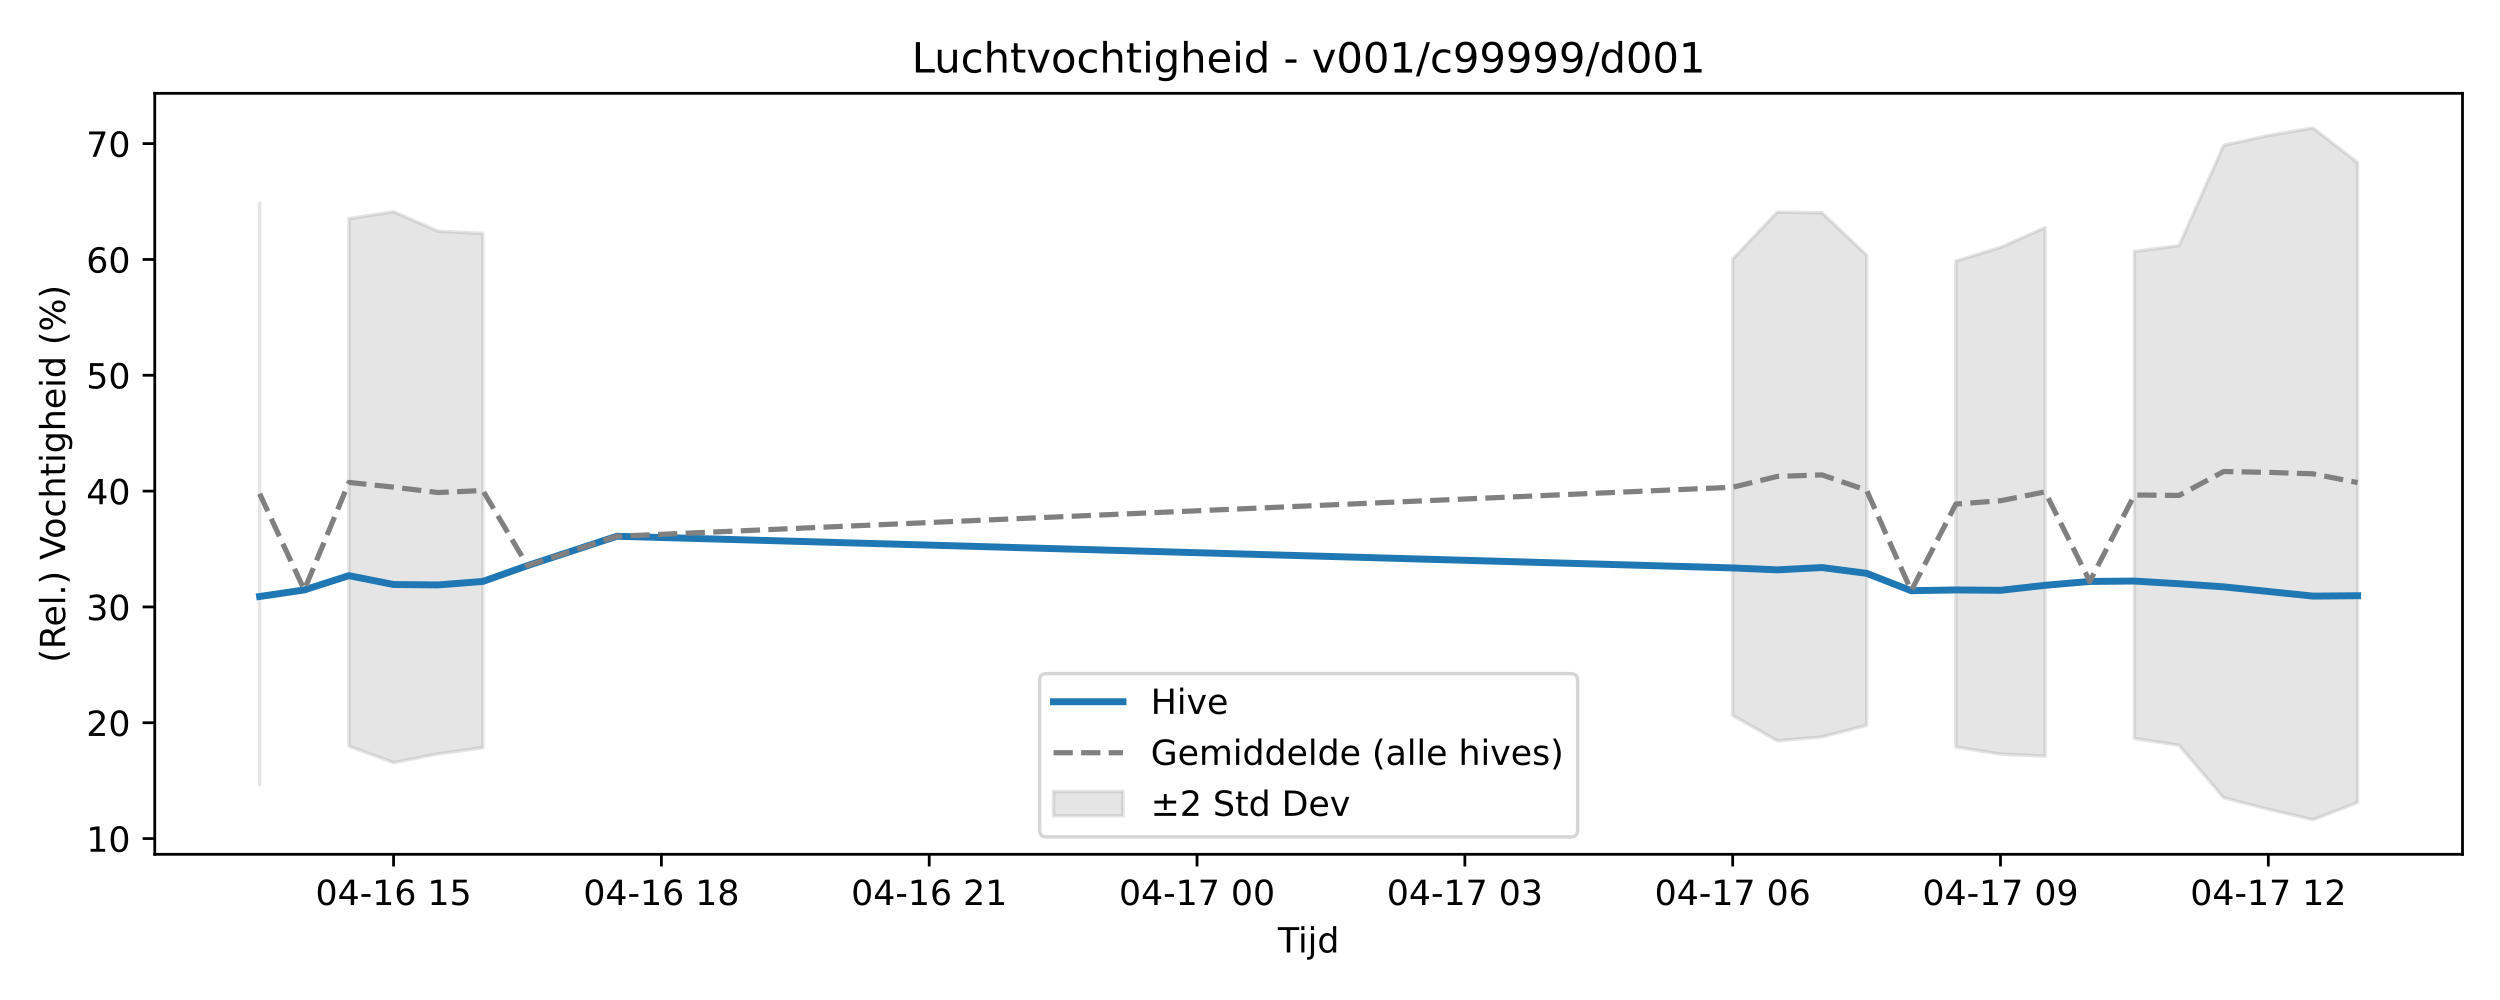
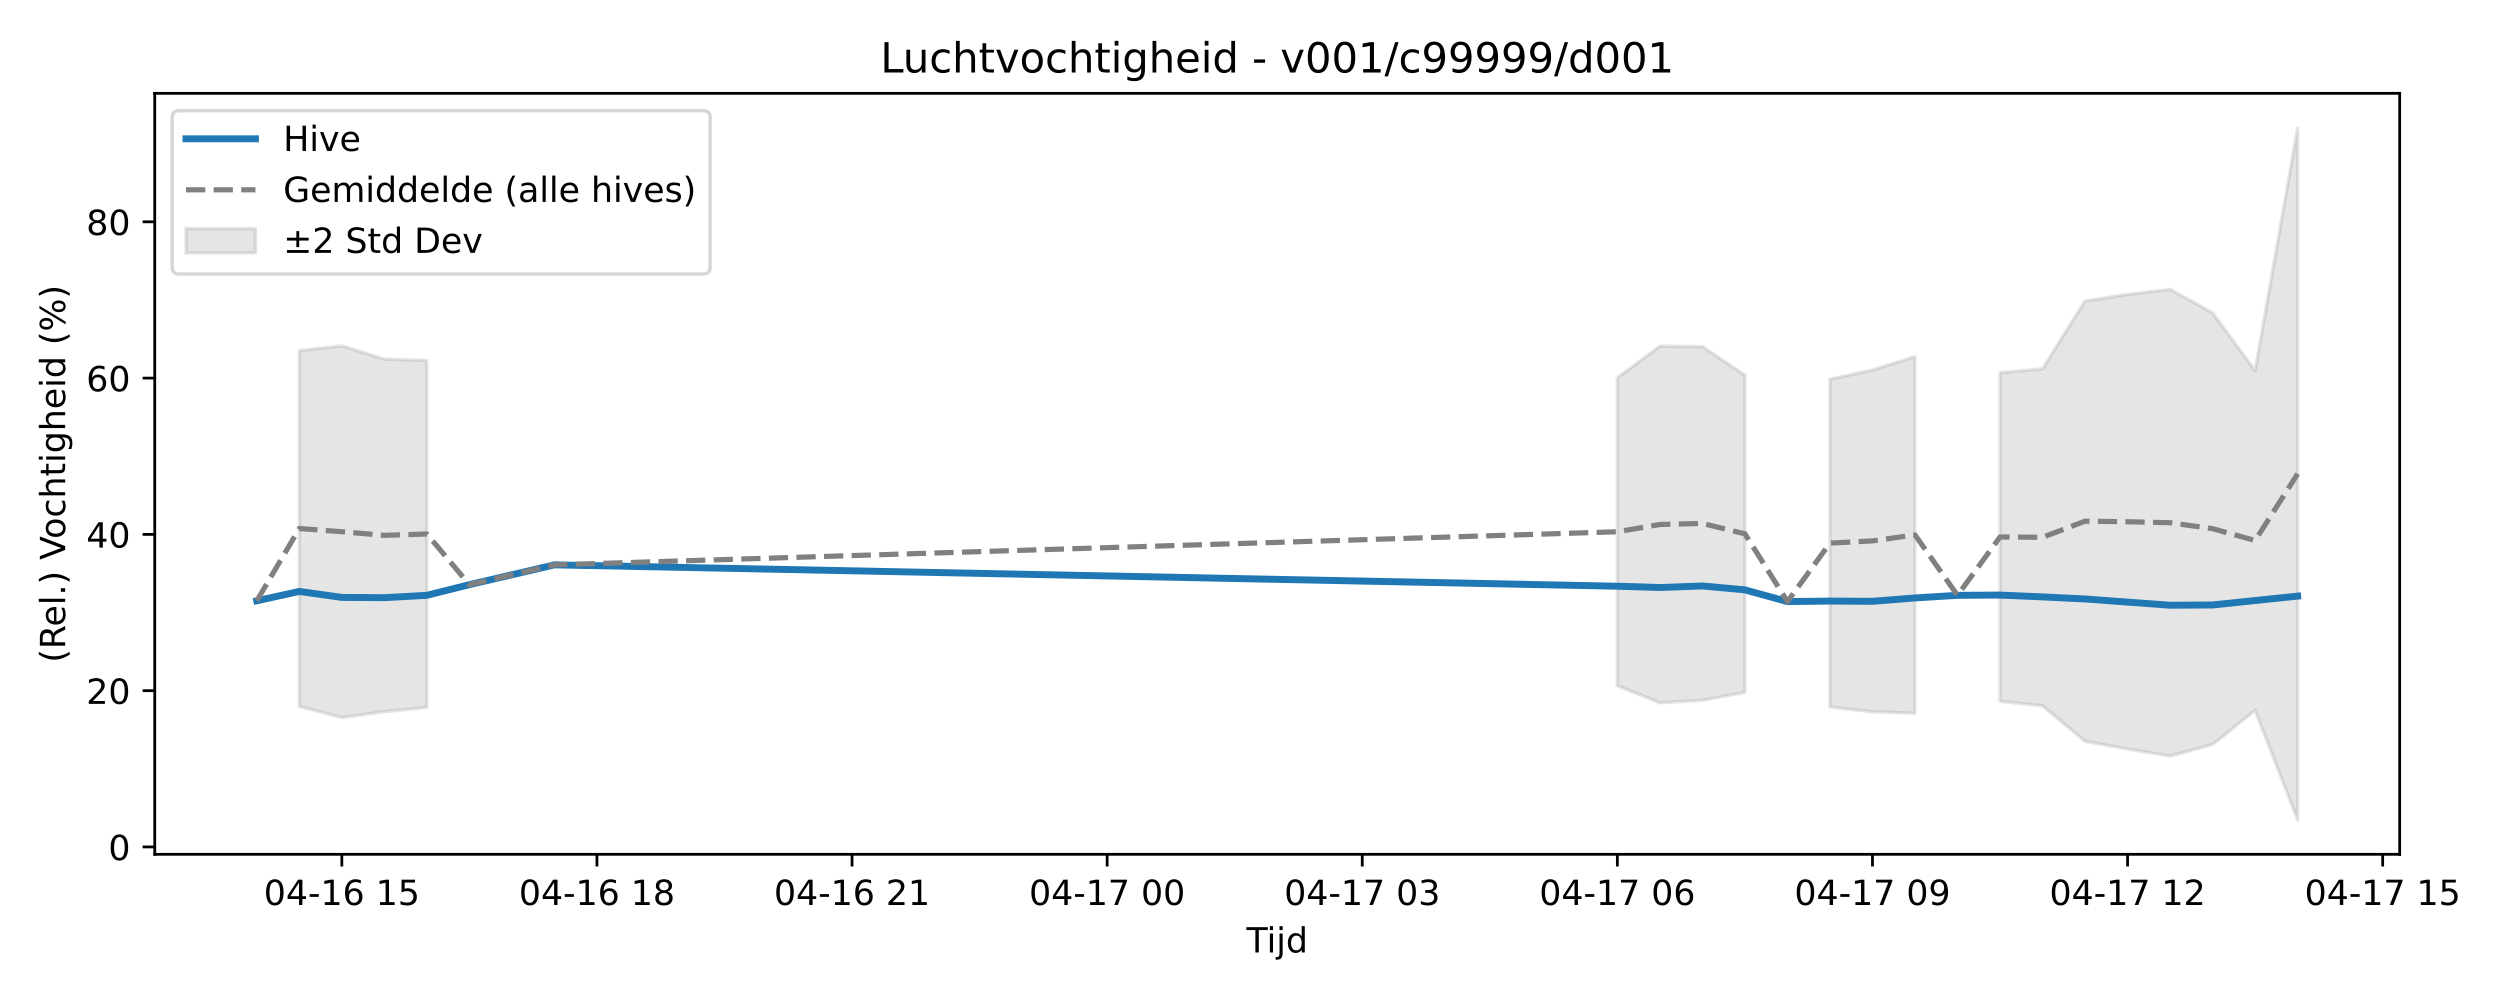
<svg xmlns="http://www.w3.org/2000/svg" xmlns:xlink="http://www.w3.org/1999/xlink" width="720pt" height="288pt" viewBox="0 0 720 288" version="1.1">
  <defs>
    <style type="text/css">*{stroke-linejoin: round; stroke-linecap: butt}</style>
  </defs>
  <g id="figure_1">
    <g id="patch_1">
      <path d="M 0 288  L 720 288  L 720 0  L 0 0  z " style="fill: #ffffff" />
    </g>
    <g id="axes_1">
      <g id="patch_2">
-         <path d="M 44.57 246.04  L 709.2 246.04  L 709.2 26.88  L 44.57 26.88  z " style="fill: #ffffff" />
+         <path d="M 44.57 246.04  L 691.107 246.04  L 691.107 26.88  L 44.57 26.88  z " style="fill: #ffffff" />
      </g>
      <g id="FillBetweenPolyCollection_1">
-         <path d="M 74.78 58.451  L 74.78 225.922  L 74.78 58.451  L 74.78 58.451  z " clip-path="url(#p0a4eb4a6ae)" style="fill: #808080; fill-opacity: 0.2; stroke: #808080; stroke-opacity: 0.2" />
-         <path d="M 100.491 62.982  L 100.491 214.886  L 113.347 219.629  L 126.203 217.097  L 139.058 215.334  L 139.058 67.204  L 139.058 67.204  L 126.203 66.608  L 113.347 60.963  L 100.491 62.982  z " clip-path="url(#p0a4eb4a6ae)" style="fill: #808080; fill-opacity: 0.2; stroke: #808080; stroke-opacity: 0.2" />
-         <path d="M 499.012 74.593  L 499.012 206.055  L 511.868 213.32  L 524.723 212.246  L 537.579 208.882  L 537.579 73.489  L 537.579 73.489  L 524.723 61.286  L 511.868 61.101  L 499.012 74.593  z " clip-path="url(#p0a4eb4a6ae)" style="fill: #808080; fill-opacity: 0.2; stroke: #808080; stroke-opacity: 0.2" />
-         <path d="M 563.29 75.184  L 563.29 215.137  L 576.145 217.18  L 589.001 217.768  L 589.001 65.549  L 589.001 65.549  L 576.145 71.251  L 563.29 75.184  z " clip-path="url(#p0a4eb4a6ae)" style="fill: #808080; fill-opacity: 0.2; stroke: #808080; stroke-opacity: 0.2" />
-         <path d="M 614.712 72.414  L 614.712 212.682  L 627.567 214.629  L 640.423 229.75  L 653.279 233.067  L 666.134 236.078  L 678.99 231.138  L 678.99 46.841  L 678.99 46.841  L 666.134 36.842  L 653.279 39.019  L 640.423 41.836  L 627.567 70.745  L 614.712 72.414  z " clip-path="url(#p0a4eb4a6ae)" style="fill: #808080; fill-opacity: 0.2; stroke: #808080; stroke-opacity: 0.2" />
+         <path d="M 86.203 100.972  L 86.203 203.455  L 98.448 206.655  L 110.693 204.947  L 122.938 203.757  L 122.938 103.821  L 122.938 103.821  L 110.693 103.419  L 98.448 99.61  L 86.203 100.972  z " clip-path="url(#pc935b9a403)" style="fill: #808080; fill-opacity: 0.2; stroke: #808080; stroke-opacity: 0.2" />
+         <path d="M 465.799 108.806  L 465.799 197.497  L 478.044 202.398  L 490.289 201.674  L 502.534 199.404  L 502.534 108.061  L 502.534 108.061  L 490.289 99.828  L 478.044 99.703  L 465.799 108.806  z " clip-path="url(#pc935b9a403)" style="fill: #808080; fill-opacity: 0.2; stroke: #808080; stroke-opacity: 0.2" />
+         <path d="M 527.024 109.205  L 527.024 203.624  L 539.269 205.002  L 551.514 205.399  L 551.514 102.704  L 551.514 102.704  L 539.269 106.551  L 527.024 109.205  z " clip-path="url(#pc935b9a403)" style="fill: #808080; fill-opacity: 0.2; stroke: #808080; stroke-opacity: 0.2" />
+         <path d="M 576.004 107.336  L 576.004 201.968  L 588.249 203.281  L 600.494 213.483  L 612.739 215.72  L 624.984 217.752  L 637.229 214.42  L 649.474 204.572  L 661.719 236.078  L 661.719 36.842  L 661.719 36.842  L 649.474 106.757  L 637.229 90.082  L 624.984 83.337  L 612.739 84.806  L 600.494 86.706  L 588.249 106.209  L 576.004 107.336  z " clip-path="url(#pc935b9a403)" style="fill: #808080; fill-opacity: 0.2; stroke: #808080; stroke-opacity: 0.2" />
      </g>
      <g id="matplotlib.axis_1">
        <g id="xtick_1">
          <g id="line2d_1">
            <defs>
-               <path id="m58f047efa6" d="M 0 0  L 0 3.5  " style="stroke: #000000; stroke-width: 0.8" />
-             </defs>
-             <g>
-               <use xlink:href="#m58f047efa6" x="113.347" y="246.04" style="stroke: #000000; stroke-width: 0.8" />
+               <path id="mf90bd5763d" d="M 0 0  L 0 3.5  " style="stroke: #000000; stroke-width: 0.8" />
+             </defs>
+             <g>
+               <use xlink:href="#mf90bd5763d" x="98.448" y="246.04" style="stroke: #000000; stroke-width: 0.8" />
            </g>
          </g>
          <g id="text_1">
-             <g transform="translate(90.86652 260.6384) scale(0.1 -0.1)">
+             <g transform="translate(75.96764 260.6384) scale(0.1 -0.1)">
              <defs>
                <path id="DejaVuSans-30" d="M 2034 4250  Q 1547 4250 1301 3770  Q 1056 3291 1056 2328  Q 1056 1369 1301 889  Q 1547 409 2034 409  Q 2525 409 2770 889  Q 3016 1369 3016 2328  Q 3016 3291 2770 3770  Q 2525 4250 2034 4250  z M 2034 4750  Q 2819 4750 3233 4129  Q 3647 3509 3647 2328  Q 3647 1150 3233 529  Q 2819 -91 2034 -91  Q 1250 -91 836 529  Q 422 1150 422 2328  Q 422 3509 836 4129  Q 1250 4750 2034 4750  z " transform="scale(0.015625)" />
                <path id="DejaVuSans-34" d="M 2419 4116  L 825 1625  L 2419 1625  L 2419 4116  z M 2253 4666  L 3047 4666  L 3047 1625  L 3713 1625  L 3713 1100  L 3047 1100  L 3047 0  L 2419 0  L 2419 1100  L 313 1100  L 313 1709  L 2253 4666  z " transform="scale(0.015625)" />
                <path id="DejaVuSans-2d" d="M 313 2009  L 1997 2009  L 1997 1497  L 313 1497  L 313 2009  z " transform="scale(0.015625)" />
                <path id="DejaVuSans-31" d="M 794 531  L 1825 531  L 1825 4091  L 703 3866  L 703 4441  L 1819 4666  L 2450 4666  L 2450 531  L 3481 531  L 3481 0  L 794 0  L 794 531  z " transform="scale(0.015625)" />
                <path id="DejaVuSans-36" d="M 2113 2584  Q 1688 2584 1439 2293  Q 1191 2003 1191 1497  Q 1191 994 1439 701  Q 1688 409 2113 409  Q 2538 409 2786 701  Q 3034 994 3034 1497  Q 3034 2003 2786 2293  Q 2538 2584 2113 2584  z M 3366 4563  L 3366 3988  Q 3128 4100 2886 4159  Q 2644 4219 2406 4219  Q 1781 4219 1451 3797  Q 1122 3375 1075 2522  Q 1259 2794 1537 2939  Q 1816 3084 2150 3084  Q 2853 3084 3261 2657  Q 3669 2231 3669 1497  Q 3669 778 3244 343  Q 2819 -91 2113 -91  Q 1303 -91 875 529  Q 447 1150 447 2328  Q 447 3434 972 4092  Q 1497 4750 2381 4750  Q 2619 4750 2861 4703  Q 3103 4656 3366 4563  z " transform="scale(0.015625)" />
                <path id="DejaVuSans-20" transform="scale(0.015625)" />
                <path id="DejaVuSans-35" d="M 691 4666  L 3169 4666  L 3169 4134  L 1269 4134  L 1269 2991  Q 1406 3038 1543 3061  Q 1681 3084 1819 3084  Q 2600 3084 3056 2656  Q 3513 2228 3513 1497  Q 3513 744 3044 326  Q 2575 -91 1722 -91  Q 1428 -91 1123 -41  Q 819 9 494 109  L 494 744  Q 775 591 1075 516  Q 1375 441 1709 441  Q 2250 441 2565 725  Q 2881 1009 2881 1497  Q 2881 1984 2565 2268  Q 2250 2553 1709 2553  Q 1456 2553 1204 2497  Q 953 2441 691 2322  L 691 4666  z " transform="scale(0.015625)" />
              </defs>
              <use xlink:href="#DejaVuSans-30" />
              <use xlink:href="#DejaVuSans-34" transform="translate(63.62305 0)" />
              <use xlink:href="#DejaVuSans-2d" transform="translate(127.2461 0)" />
              <use xlink:href="#DejaVuSans-31" transform="translate(163.3301 0)" />
              <use xlink:href="#DejaVuSans-36" transform="translate(226.9531 0)" />
              <use xlink:href="#DejaVuSans-20" transform="translate(290.5762 0)" />
              <use xlink:href="#DejaVuSans-31" transform="translate(322.3633 0)" />
              <use xlink:href="#DejaVuSans-35" transform="translate(385.9863 0)" />
            </g>
          </g>
        </g>
        <g id="xtick_2">
          <g id="line2d_2">
            <g>
-               <use xlink:href="#m58f047efa6" x="190.48" y="246.04" style="stroke: #000000; stroke-width: 0.8" />
+               <use xlink:href="#mf90bd5763d" x="171.918" y="246.04" style="stroke: #000000; stroke-width: 0.8" />
            </g>
          </g>
          <g id="text_2">
-             <g transform="translate(167.9996 260.6384) scale(0.1 -0.1)">
+             <g transform="translate(149.4378 260.6384) scale(0.1 -0.1)">
              <defs>
                <path id="DejaVuSans-38" d="M 2034 2216  Q 1584 2216 1326 1975  Q 1069 1734 1069 1313  Q 1069 891 1326 650  Q 1584 409 2034 409  Q 2484 409 2743 651  Q 3003 894 3003 1313  Q 3003 1734 2745 1975  Q 2488 2216 2034 2216  z M 1403 2484  Q 997 2584 770 2862  Q 544 3141 544 3541  Q 544 4100 942 4425  Q 1341 4750 2034 4750  Q 2731 4750 3128 4425  Q 3525 4100 3525 3541  Q 3525 3141 3298 2862  Q 3072 2584 2669 2484  Q 3125 2378 3379 2068  Q 3634 1759 3634 1313  Q 3634 634 3220 271  Q 2806 -91 2034 -91  Q 1263 -91 848 271  Q 434 634 434 1313  Q 434 1759 690 2068  Q 947 2378 1403 2484  z M 1172 3481  Q 1172 3119 1398 2916  Q 1625 2713 2034 2713  Q 2441 2713 2670 2916  Q 2900 3119 2900 3481  Q 2900 3844 2670 4047  Q 2441 4250 2034 4250  Q 1625 4250 1398 4047  Q 1172 3844 1172 3481  z " transform="scale(0.015625)" />
              </defs>
              <use xlink:href="#DejaVuSans-30" />
              <use xlink:href="#DejaVuSans-34" transform="translate(63.62305 0)" />
              <use xlink:href="#DejaVuSans-2d" transform="translate(127.2461 0)" />
              <use xlink:href="#DejaVuSans-31" transform="translate(163.3301 0)" />
              <use xlink:href="#DejaVuSans-36" transform="translate(226.9531 0)" />
              <use xlink:href="#DejaVuSans-20" transform="translate(290.5762 0)" />
              <use xlink:href="#DejaVuSans-31" transform="translate(322.3633 0)" />
              <use xlink:href="#DejaVuSans-38" transform="translate(385.9863 0)" />
            </g>
          </g>
        </g>
        <g id="xtick_3">
          <g id="line2d_3">
            <g>
-               <use xlink:href="#m58f047efa6" x="267.613" y="246.04" style="stroke: #000000; stroke-width: 0.8" />
+               <use xlink:href="#mf90bd5763d" x="245.388" y="246.04" style="stroke: #000000; stroke-width: 0.8" />
            </g>
          </g>
          <g id="text_3">
-             <g transform="translate(245.1327 260.6384) scale(0.1 -0.1)">
+             <g transform="translate(222.9079 260.6384) scale(0.1 -0.1)">
              <defs>
                <path id="DejaVuSans-32" d="M 1228 531  L 3431 531  L 3431 0  L 469 0  L 469 531  Q 828 903 1448 1529  Q 2069 2156 2228 2338  Q 2531 2678 2651 2914  Q 2772 3150 2772 3378  Q 2772 3750 2511 3984  Q 2250 4219 1831 4219  Q 1534 4219 1204 4116  Q 875 4013 500 3803  L 500 4441  Q 881 4594 1212 4672  Q 1544 4750 1819 4750  Q 2544 4750 2975 4387  Q 3406 4025 3406 3419  Q 3406 3131 3298 2873  Q 3191 2616 2906 2266  Q 2828 2175 2409 1742  Q 1991 1309 1228 531  z " transform="scale(0.015625)" />
              </defs>
              <use xlink:href="#DejaVuSans-30" />
              <use xlink:href="#DejaVuSans-34" transform="translate(63.62305 0)" />
              <use xlink:href="#DejaVuSans-2d" transform="translate(127.2461 0)" />
              <use xlink:href="#DejaVuSans-31" transform="translate(163.3301 0)" />
              <use xlink:href="#DejaVuSans-36" transform="translate(226.9531 0)" />
              <use xlink:href="#DejaVuSans-20" transform="translate(290.5762 0)" />
              <use xlink:href="#DejaVuSans-32" transform="translate(322.3633 0)" />
              <use xlink:href="#DejaVuSans-31" transform="translate(385.9863 0)" />
            </g>
          </g>
        </g>
        <g id="xtick_4">
          <g id="line2d_4">
            <g>
-               <use xlink:href="#m58f047efa6" x="344.746" y="246.04" style="stroke: #000000; stroke-width: 0.8" />
+               <use xlink:href="#mf90bd5763d" x="318.859" y="246.04" style="stroke: #000000; stroke-width: 0.8" />
            </g>
          </g>
          <g id="text_4">
-             <g transform="translate(322.2658 260.6384) scale(0.1 -0.1)">
+             <g transform="translate(296.3781 260.6384) scale(0.1 -0.1)">
              <defs>
                <path id="DejaVuSans-37" d="M 525 4666  L 3525 4666  L 3525 4397  L 1831 0  L 1172 0  L 2766 4134  L 525 4134  L 525 4666  z " transform="scale(0.015625)" />
              </defs>
              <use xlink:href="#DejaVuSans-30" />
              <use xlink:href="#DejaVuSans-34" transform="translate(63.62305 0)" />
              <use xlink:href="#DejaVuSans-2d" transform="translate(127.2461 0)" />
              <use xlink:href="#DejaVuSans-31" transform="translate(163.3301 0)" />
              <use xlink:href="#DejaVuSans-37" transform="translate(226.9531 0)" />
              <use xlink:href="#DejaVuSans-20" transform="translate(290.5762 0)" />
              <use xlink:href="#DejaVuSans-30" transform="translate(322.3633 0)" />
              <use xlink:href="#DejaVuSans-30" transform="translate(385.9863 0)" />
            </g>
          </g>
        </g>
        <g id="xtick_5">
          <g id="line2d_5">
            <g>
-               <use xlink:href="#m58f047efa6" x="421.879" y="246.04" style="stroke: #000000; stroke-width: 0.8" />
+               <use xlink:href="#mf90bd5763d" x="392.329" y="246.04" style="stroke: #000000; stroke-width: 0.8" />
            </g>
          </g>
          <g id="text_5">
-             <g transform="translate(399.3988 260.6384) scale(0.1 -0.1)">
+             <g transform="translate(369.8482 260.6384) scale(0.1 -0.1)">
              <defs>
                <path id="DejaVuSans-33" d="M 2597 2516  Q 3050 2419 3304 2112  Q 3559 1806 3559 1356  Q 3559 666 3084 287  Q 2609 -91 1734 -91  Q 1441 -91 1130 -33  Q 819 25 488 141  L 488 750  Q 750 597 1062 519  Q 1375 441 1716 441  Q 2309 441 2620 675  Q 2931 909 2931 1356  Q 2931 1769 2642 2001  Q 2353 2234 1838 2234  L 1294 2234  L 1294 2753  L 1863 2753  Q 2328 2753 2575 2939  Q 2822 3125 2822 3475  Q 2822 3834 2567 4026  Q 2313 4219 1838 4219  Q 1578 4219 1281 4162  Q 984 4106 628 3988  L 628 4550  Q 988 4650 1302 4700  Q 1616 4750 1894 4750  Q 2613 4750 3031 4423  Q 3450 4097 3450 3541  Q 3450 3153 3228 2886  Q 3006 2619 2597 2516  z " transform="scale(0.015625)" />
              </defs>
              <use xlink:href="#DejaVuSans-30" />
              <use xlink:href="#DejaVuSans-34" transform="translate(63.62305 0)" />
              <use xlink:href="#DejaVuSans-2d" transform="translate(127.2461 0)" />
              <use xlink:href="#DejaVuSans-31" transform="translate(163.3301 0)" />
              <use xlink:href="#DejaVuSans-37" transform="translate(226.9531 0)" />
              <use xlink:href="#DejaVuSans-20" transform="translate(290.5762 0)" />
              <use xlink:href="#DejaVuSans-30" transform="translate(322.3633 0)" />
              <use xlink:href="#DejaVuSans-33" transform="translate(385.9863 0)" />
            </g>
          </g>
        </g>
        <g id="xtick_6">
          <g id="line2d_6">
            <g>
-               <use xlink:href="#m58f047efa6" x="499.012" y="246.04" style="stroke: #000000; stroke-width: 0.8" />
+               <use xlink:href="#mf90bd5763d" x="465.799" y="246.04" style="stroke: #000000; stroke-width: 0.8" />
            </g>
          </g>
          <g id="text_6">
-             <g transform="translate(476.5319 260.6384) scale(0.1 -0.1)">
+             <g transform="translate(443.3184 260.6384) scale(0.1 -0.1)">
              <use xlink:href="#DejaVuSans-30" />
              <use xlink:href="#DejaVuSans-34" transform="translate(63.62305 0)" />
              <use xlink:href="#DejaVuSans-2d" transform="translate(127.2461 0)" />
              <use xlink:href="#DejaVuSans-31" transform="translate(163.3301 0)" />
              <use xlink:href="#DejaVuSans-37" transform="translate(226.9531 0)" />
              <use xlink:href="#DejaVuSans-20" transform="translate(290.5762 0)" />
              <use xlink:href="#DejaVuSans-30" transform="translate(322.3633 0)" />
              <use xlink:href="#DejaVuSans-36" transform="translate(385.9863 0)" />
            </g>
          </g>
        </g>
        <g id="xtick_7">
          <g id="line2d_7">
            <g>
-               <use xlink:href="#m58f047efa6" x="576.145" y="246.04" style="stroke: #000000; stroke-width: 0.8" />
+               <use xlink:href="#mf90bd5763d" x="539.269" y="246.04" style="stroke: #000000; stroke-width: 0.8" />
            </g>
          </g>
          <g id="text_7">
-             <g transform="translate(553.665 260.6384) scale(0.1 -0.1)">
+             <g transform="translate(516.7885 260.6384) scale(0.1 -0.1)">
              <defs>
                <path id="DejaVuSans-39" d="M 703 97  L 703 672  Q 941 559 1184 500  Q 1428 441 1663 441  Q 2288 441 2617 861  Q 2947 1281 2994 2138  Q 2813 1869 2534 1725  Q 2256 1581 1919 1581  Q 1219 1581 811 2004  Q 403 2428 403 3163  Q 403 3881 828 4315  Q 1253 4750 1959 4750  Q 2769 4750 3195 4129  Q 3622 3509 3622 2328  Q 3622 1225 3098 567  Q 2575 -91 1691 -91  Q 1453 -91 1209 -44  Q 966 3 703 97  z M 1959 2075  Q 2384 2075 2632 2365  Q 2881 2656 2881 3163  Q 2881 3666 2632 3958  Q 2384 4250 1959 4250  Q 1534 4250 1286 3958  Q 1038 3666 1038 3163  Q 1038 2656 1286 2365  Q 1534 2075 1959 2075  z " transform="scale(0.015625)" />
              </defs>
              <use xlink:href="#DejaVuSans-30" />
              <use xlink:href="#DejaVuSans-34" transform="translate(63.62305 0)" />
              <use xlink:href="#DejaVuSans-2d" transform="translate(127.2461 0)" />
              <use xlink:href="#DejaVuSans-31" transform="translate(163.3301 0)" />
              <use xlink:href="#DejaVuSans-37" transform="translate(226.9531 0)" />
              <use xlink:href="#DejaVuSans-20" transform="translate(290.5762 0)" />
              <use xlink:href="#DejaVuSans-30" transform="translate(322.3633 0)" />
              <use xlink:href="#DejaVuSans-39" transform="translate(385.9863 0)" />
            </g>
          </g>
        </g>
        <g id="xtick_8">
          <g id="line2d_8">
            <g>
-               <use xlink:href="#m58f047efa6" x="653.279" y="246.04" style="stroke: #000000; stroke-width: 0.8" />
+               <use xlink:href="#mf90bd5763d" x="612.739" y="246.04" style="stroke: #000000; stroke-width: 0.8" />
            </g>
          </g>
          <g id="text_8">
-             <g transform="translate(630.7981 260.6384) scale(0.1 -0.1)">
+             <g transform="translate(590.2586 260.6384) scale(0.1 -0.1)">
              <use xlink:href="#DejaVuSans-30" />
              <use xlink:href="#DejaVuSans-34" transform="translate(63.62305 0)" />
              <use xlink:href="#DejaVuSans-2d" transform="translate(127.2461 0)" />
              <use xlink:href="#DejaVuSans-31" transform="translate(163.3301 0)" />
              <use xlink:href="#DejaVuSans-37" transform="translate(226.9531 0)" />
              <use xlink:href="#DejaVuSans-20" transform="translate(290.5762 0)" />
              <use xlink:href="#DejaVuSans-31" transform="translate(322.3633 0)" />
              <use xlink:href="#DejaVuSans-32" transform="translate(385.9863 0)" />
            </g>
          </g>
        </g>
-         <g id="text_9">
-           <g transform="translate(368.035 274.3166) scale(0.1 -0.1)">
+         <g id="xtick_9">
+           <g id="line2d_9">
+             <g>
+               <use xlink:href="#mf90bd5763d" x="686.209" y="246.04" style="stroke: #000000; stroke-width: 0.8" />
+             </g>
+           </g>
+           <g id="text_9">
+             <g transform="translate(663.7288 260.6384) scale(0.1 -0.1)">
+               <use xlink:href="#DejaVuSans-30" />
+               <use xlink:href="#DejaVuSans-34" transform="translate(63.62305 0)" />
+               <use xlink:href="#DejaVuSans-2d" transform="translate(127.2461 0)" />
+               <use xlink:href="#DejaVuSans-31" transform="translate(163.3301 0)" />
+               <use xlink:href="#DejaVuSans-37" transform="translate(226.9531 0)" />
+               <use xlink:href="#DejaVuSans-20" transform="translate(290.5762 0)" />
+               <use xlink:href="#DejaVuSans-31" transform="translate(322.3633 0)" />
+               <use xlink:href="#DejaVuSans-35" transform="translate(385.9863 0)" />
+             </g>
+           </g>
+         </g>
+         <g id="text_10">
+           <g transform="translate(358.9886 274.3166) scale(0.1 -0.1)">
            <defs>
              <path id="DejaVuSans-54" d="M -19 4666  L 3928 4666  L 3928 4134  L 2272 4134  L 2272 0  L 1638 0  L 1638 4134  L -19 4134  L -19 4666  z " transform="scale(0.015625)" />
              <path id="DejaVuSans-69" d="M 603 3500  L 1178 3500  L 1178 0  L 603 0  L 603 3500  z M 603 4863  L 1178 4863  L 1178 4134  L 603 4134  L 603 4863  z " transform="scale(0.015625)" />
              <path id="DejaVuSans-6a" d="M 603 3500  L 1178 3500  L 1178 -63  Q 1178 -731 923 -1031  Q 669 -1331 103 -1331  L -116 -1331  L -116 -844  L 38 -844  Q 366 -844 484 -692  Q 603 -541 603 -63  L 603 3500  z M 603 4863  L 1178 4863  L 1178 4134  L 603 4134  L 603 4863  z " transform="scale(0.015625)" />
              <path id="DejaVuSans-64" d="M 2906 2969  L 2906 4863  L 3481 4863  L 3481 0  L 2906 0  L 2906 525  Q 2725 213 2448 61  Q 2172 -91 1784 -91  Q 1150 -91 751 415  Q 353 922 353 1747  Q 353 2572 751 3078  Q 1150 3584 1784 3584  Q 2172 3584 2448 3432  Q 2725 3281 2906 2969  z M 947 1747  Q 947 1113 1208 752  Q 1469 391 1925 391  Q 2381 391 2643 752  Q 2906 1113 2906 1747  Q 2906 2381 2643 2742  Q 2381 3103 1925 3103  Q 1469 3103 1208 2742  Q 947 2381 947 1747  z " transform="scale(0.015625)" />
            </defs>
            <use xlink:href="#DejaVuSans-54" />
            <use xlink:href="#DejaVuSans-69" transform="translate(57.95898 0)" />
            <use xlink:href="#DejaVuSans-6a" transform="translate(85.74219 0)" />
            <use xlink:href="#DejaVuSans-64" transform="translate(113.5254 0)" />
          </g>
        </g>
      </g>
      <g id="matplotlib.axis_2">
        <g id="ytick_1">
-           <g id="line2d_9">
-             <defs>
-               <path id="m985b56b6c7" d="M 0 0  L -3.5 0  " style="stroke: #000000; stroke-width: 0.8" />
-             </defs>
-             <g>
-               <use xlink:href="#m985b56b6c7" x="44.57" y="241.509" style="stroke: #000000; stroke-width: 0.8" />
-             </g>
-           </g>
-           <g id="text_10">
-             <g transform="translate(24.845 245.3087) scale(0.1 -0.1)">
-               <use xlink:href="#DejaVuSans-31" />
-               <use xlink:href="#DejaVuSans-30" transform="translate(63.62305 0)" />
+           <g id="line2d_10">
+             <defs>
+               <path id="mb615257fc4" d="M 0 0  L -3.5 0  " style="stroke: #000000; stroke-width: 0.8" />
+             </defs>
+             <g>
+               <use xlink:href="#mb615257fc4" x="44.57" y="243.921" style="stroke: #000000; stroke-width: 0.8" />
+             </g>
+           </g>
+           <g id="text_11">
+             <g transform="translate(31.2075 247.7207) scale(0.1 -0.1)">
+               <use xlink:href="#DejaVuSans-30" />
            </g>
          </g>
        </g>
        <g id="ytick_2">
-           <g id="line2d_10">
-             <g>
-               <use xlink:href="#m985b56b6c7" x="44.57" y="208.152" style="stroke: #000000; stroke-width: 0.8" />
-             </g>
-           </g>
-           <g id="text_11">
-             <g transform="translate(24.845 211.9508) scale(0.1 -0.1)">
+           <g id="line2d_11">
+             <g>
+               <use xlink:href="#mb615257fc4" x="44.57" y="198.911" style="stroke: #000000; stroke-width: 0.8" />
+             </g>
+           </g>
+           <g id="text_12">
+             <g transform="translate(24.845 202.7106) scale(0.1 -0.1)">
              <use xlink:href="#DejaVuSans-32" />
              <use xlink:href="#DejaVuSans-30" transform="translate(63.62305 0)" />
            </g>
          </g>
        </g>
        <g id="ytick_3">
-           <g id="line2d_11">
-             <g>
-               <use xlink:href="#m985b56b6c7" x="44.57" y="174.794" style="stroke: #000000; stroke-width: 0.8" />
-             </g>
-           </g>
-           <g id="text_12">
-             <g transform="translate(24.845 178.593) scale(0.1 -0.1)">
-               <use xlink:href="#DejaVuSans-33" />
-               <use xlink:href="#DejaVuSans-30" transform="translate(63.62305 0)" />
-             </g>
-           </g>
-         </g>
-         <g id="ytick_4">
          <g id="line2d_12">
            <g>
-               <use xlink:href="#m985b56b6c7" x="44.57" y="141.436" style="stroke: #000000; stroke-width: 0.8" />
+               <use xlink:href="#mb615257fc4" x="44.57" y="153.901" style="stroke: #000000; stroke-width: 0.8" />
            </g>
          </g>
          <g id="text_13">
-             <g transform="translate(24.845 145.2351) scale(0.1 -0.1)">
+             <g transform="translate(24.845 157.7006) scale(0.1 -0.1)">
              <use xlink:href="#DejaVuSans-34" />
              <use xlink:href="#DejaVuSans-30" transform="translate(63.62305 0)" />
            </g>
          </g>
        </g>
-         <g id="ytick_5">
+         <g id="ytick_4">
          <g id="line2d_13">
            <g>
-               <use xlink:href="#m985b56b6c7" x="44.57" y="108.078" style="stroke: #000000; stroke-width: 0.8" />
+               <use xlink:href="#mb615257fc4" x="44.57" y="108.891" style="stroke: #000000; stroke-width: 0.8" />
            </g>
          </g>
          <g id="text_14">
-             <g transform="translate(24.845 111.8772) scale(0.1 -0.1)">
-               <use xlink:href="#DejaVuSans-35" />
-               <use xlink:href="#DejaVuSans-30" transform="translate(63.62305 0)" />
-             </g>
-           </g>
-         </g>
-         <g id="ytick_6">
-           <g id="line2d_14">
-             <g>
-               <use xlink:href="#m985b56b6c7" x="44.57" y="74.72" style="stroke: #000000; stroke-width: 0.8" />
-             </g>
-           </g>
-           <g id="text_15">
-             <g transform="translate(24.845 78.51937) scale(0.1 -0.1)">
+             <g transform="translate(24.845 112.6906) scale(0.1 -0.1)">
              <use xlink:href="#DejaVuSans-36" />
              <use xlink:href="#DejaVuSans-30" transform="translate(63.62305 0)" />
            </g>
          </g>
        </g>
-         <g id="ytick_7">
-           <g id="line2d_15">
-             <g>
-               <use xlink:href="#m985b56b6c7" x="44.57" y="41.362" style="stroke: #000000; stroke-width: 0.8" />
-             </g>
-           </g>
-           <g id="text_16">
-             <g transform="translate(24.845 45.1615) scale(0.1 -0.1)">
-               <use xlink:href="#DejaVuSans-37" />
+         <g id="ytick_5">
+           <g id="line2d_14">
+             <g>
+               <use xlink:href="#mb615257fc4" x="44.57" y="63.881" style="stroke: #000000; stroke-width: 0.8" />
+             </g>
+           </g>
+           <g id="text_15">
+             <g transform="translate(24.845 67.68055) scale(0.1 -0.1)">
+               <use xlink:href="#DejaVuSans-38" />
              <use xlink:href="#DejaVuSans-30" transform="translate(63.62305 0)" />
            </g>
          </g>
        </g>
-         <g id="text_17">
+         <g id="text_16">
          <g transform="translate(18.76531 190.8381) rotate(-90) scale(0.1 -0.1)">
            <defs>
              <path id="DejaVuSans-28" d="M 1984 4856  Q 1566 4138 1362 3434  Q 1159 2731 1159 2009  Q 1159 1288 1364 580  Q 1569 -128 1984 -844  L 1484 -844  Q 1016 -109 783 600  Q 550 1309 550 2009  Q 550 2706 781 3412  Q 1013 4119 1484 4856  L 1984 4856  z " transform="scale(0.015625)" />
              <path id="DejaVuSans-52" d="M 2841 2188  Q 3044 2119 3236 1894  Q 3428 1669 3622 1275  L 4263 0  L 3584 0  L 2988 1197  Q 2756 1666 2539 1819  Q 2322 1972 1947 1972  L 1259 1972  L 1259 0  L 628 0  L 628 4666  L 2053 4666  Q 2853 4666 3247 4331  Q 3641 3997 3641 3322  Q 3641 2881 3436 2590  Q 3231 2300 2841 2188  z M 1259 4147  L 1259 2491  L 2053 2491  Q 2509 2491 2742 2702  Q 2975 2913 2975 3322  Q 2975 3731 2742 3939  Q 2509 4147 2053 4147  L 1259 4147  z " transform="scale(0.015625)" />
              <path id="DejaVuSans-65" d="M 3597 1894  L 3597 1613  L 953 1613  Q 991 1019 1311 708  Q 1631 397 2203 397  Q 2534 397 2845 478  Q 3156 559 3463 722  L 3463 178  Q 3153 47 2828 -22  Q 2503 -91 2169 -91  Q 1331 -91 842 396  Q 353 884 353 1716  Q 353 2575 817 3079  Q 1281 3584 2069 3584  Q 2775 3584 3186 3129  Q 3597 2675 3597 1894  z M 3022 2063  Q 3016 2534 2758 2815  Q 2500 3097 2075 3097  Q 1594 3097 1305 2825  Q 1016 2553 972 2059  L 3022 2063  z " transform="scale(0.015625)" />
              <path id="DejaVuSans-6c" d="M 603 4863  L 1178 4863  L 1178 0  L 603 0  L 603 4863  z " transform="scale(0.015625)" />
              <path id="DejaVuSans-2e" d="M 684 794  L 1344 794  L 1344 0  L 684 0  L 684 794  z " transform="scale(0.015625)" />
              <path id="DejaVuSans-29" d="M 513 4856  L 1013 4856  Q 1481 4119 1714 3412  Q 1947 2706 1947 2009  Q 1947 1309 1714 600  Q 1481 -109 1013 -844  L 513 -844  Q 928 -128 1133 580  Q 1338 1288 1338 2009  Q 1338 2731 1133 3434  Q 928 4138 513 4856  z " transform="scale(0.015625)" />
              <path id="DejaVuSans-56" d="M 1831 0  L 50 4666  L 709 4666  L 2188 738  L 3669 4666  L 4325 4666  L 2547 0  L 1831 0  z " transform="scale(0.015625)" />
              <path id="DejaVuSans-6f" d="M 1959 3097  Q 1497 3097 1228 2736  Q 959 2375 959 1747  Q 959 1119 1226 758  Q 1494 397 1959 397  Q 2419 397 2687 759  Q 2956 1122 2956 1747  Q 2956 2369 2687 2733  Q 2419 3097 1959 3097  z M 1959 3584  Q 2709 3584 3137 3096  Q 3566 2609 3566 1747  Q 3566 888 3137 398  Q 2709 -91 1959 -91  Q 1206 -91 779 398  Q 353 888 353 1747  Q 353 2609 779 3096  Q 1206 3584 1959 3584  z " transform="scale(0.015625)" />
              <path id="DejaVuSans-63" d="M 3122 3366  L 3122 2828  Q 2878 2963 2633 3030  Q 2388 3097 2138 3097  Q 1578 3097 1268 2742  Q 959 2388 959 1747  Q 959 1106 1268 751  Q 1578 397 2138 397  Q 2388 397 2633 464  Q 2878 531 3122 666  L 3122 134  Q 2881 22 2623 -34  Q 2366 -91 2075 -91  Q 1284 -91 818 406  Q 353 903 353 1747  Q 353 2603 823 3093  Q 1294 3584 2113 3584  Q 2378 3584 2631 3529  Q 2884 3475 3122 3366  z " transform="scale(0.015625)" />
              <path id="DejaVuSans-68" d="M 3513 2113  L 3513 0  L 2938 0  L 2938 2094  Q 2938 2591 2744 2837  Q 2550 3084 2163 3084  Q 1697 3084 1428 2787  Q 1159 2491 1159 1978  L 1159 0  L 581 0  L 581 4863  L 1159 4863  L 1159 2956  Q 1366 3272 1645 3428  Q 1925 3584 2291 3584  Q 2894 3584 3203 3211  Q 3513 2838 3513 2113  z " transform="scale(0.015625)" />
              <path id="DejaVuSans-74" d="M 1172 4494  L 1172 3500  L 2356 3500  L 2356 3053  L 1172 3053  L 1172 1153  Q 1172 725 1289 603  Q 1406 481 1766 481  L 2356 481  L 2356 0  L 1766 0  Q 1100 0 847 248  Q 594 497 594 1153  L 594 3053  L 172 3053  L 172 3500  L 594 3500  L 594 4494  L 1172 4494  z " transform="scale(0.015625)" />
              <path id="DejaVuSans-67" d="M 2906 1791  Q 2906 2416 2648 2759  Q 2391 3103 1925 3103  Q 1463 3103 1205 2759  Q 947 2416 947 1791  Q 947 1169 1205 825  Q 1463 481 1925 481  Q 2391 481 2648 825  Q 2906 1169 2906 1791  z M 3481 434  Q 3481 -459 3084 -895  Q 2688 -1331 1869 -1331  Q 1566 -1331 1297 -1286  Q 1028 -1241 775 -1147  L 775 -588  Q 1028 -725 1275 -790  Q 1522 -856 1778 -856  Q 2344 -856 2625 -561  Q 2906 -266 2906 331  L 2906 616  Q 2728 306 2450 153  Q 2172 0 1784 0  Q 1141 0 747 490  Q 353 981 353 1791  Q 353 2603 747 3093  Q 1141 3584 1784 3584  Q 2172 3584 2450 3431  Q 2728 3278 2906 2969  L 2906 3500  L 3481 3500  L 3481 434  z " transform="scale(0.015625)" />
              <path id="DejaVuSans-25" d="M 4653 2053  Q 4381 2053 4226 1822  Q 4072 1591 4072 1178  Q 4072 772 4226 539  Q 4381 306 4653 306  Q 4919 306 5073 539  Q 5228 772 5228 1178  Q 5228 1588 5073 1820  Q 4919 2053 4653 2053  z M 4653 2450  Q 5147 2450 5437 2106  Q 5728 1763 5728 1178  Q 5728 594 5436 251  Q 5144 -91 4653 -91  Q 4153 -91 3862 251  Q 3572 594 3572 1178  Q 3572 1766 3864 2108  Q 4156 2450 4653 2450  z M 1428 4353  Q 1159 4353 1004 4120  Q 850 3888 850 3481  Q 850 3069 1003 2837  Q 1156 2606 1428 2606  Q 1700 2606 1854 2837  Q 2009 3069 2009 3481  Q 2009 3884 1853 4118  Q 1697 4353 1428 4353  z M 4250 4750  L 4750 4750  L 1831 -91  L 1331 -91  L 4250 4750  z M 1428 4750  Q 1922 4750 2215 4408  Q 2509 4066 2509 3481  Q 2509 2891 2217 2550  Q 1925 2209 1428 2209  Q 931 2209 642 2551  Q 353 2894 353 3481  Q 353 4063 643 4406  Q 934 4750 1428 4750  z " transform="scale(0.015625)" />
            </defs>
            <use xlink:href="#DejaVuSans-28" />
            <use xlink:href="#DejaVuSans-52" transform="translate(39.01367 0)" />
            <use xlink:href="#DejaVuSans-65" transform="translate(103.9961 0)" />
            <use xlink:href="#DejaVuSans-6c" transform="translate(165.5195 0)" />
            <use xlink:href="#DejaVuSans-2e" transform="translate(193.3027 0)" />
            <use xlink:href="#DejaVuSans-29" transform="translate(225.0898 0)" />
            <use xlink:href="#DejaVuSans-20" transform="translate(264.1035 0)" />
            <use xlink:href="#DejaVuSans-56" transform="translate(295.8906 0)" />
            <use xlink:href="#DejaVuSans-6f" transform="translate(356.5488 0)" />
            <use xlink:href="#DejaVuSans-63" transform="translate(417.7305 0)" />
            <use xlink:href="#DejaVuSans-68" transform="translate(472.7109 0)" />
            <use xlink:href="#DejaVuSans-74" transform="translate(536.0898 0)" />
            <use xlink:href="#DejaVuSans-69" transform="translate(575.2988 0)" />
            <use xlink:href="#DejaVuSans-67" transform="translate(603.082 0)" />
            <use xlink:href="#DejaVuSans-68" transform="translate(666.5586 0)" />
            <use xlink:href="#DejaVuSans-65" transform="translate(729.9375 0)" />
            <use xlink:href="#DejaVuSans-69" transform="translate(791.4609 0)" />
            <use xlink:href="#DejaVuSans-64" transform="translate(819.2441 0)" />
            <use xlink:href="#DejaVuSans-20" transform="translate(882.7207 0)" />
            <use xlink:href="#DejaVuSans-28" transform="translate(914.5078 0)" />
            <use xlink:href="#DejaVuSans-25" transform="translate(953.5215 0)" />
            <use xlink:href="#DejaVuSans-29" transform="translate(1048.541 0)" />
          </g>
        </g>
      </g>
+       <g id="line2d_15">
+         <path d="M 73.958 173.031  L 86.203 170.33  L 98.448 172.055  L 110.693 172.13  L 122.938 171.455  L 135.183 168.38  L 159.673 162.678  L 465.799 168.83  L 478.044 169.205  L 490.289 168.755  L 502.534 169.88  L 514.779 173.256  L 527.024 173.106  L 539.269 173.181  L 551.514 172.205  L 563.759 171.455  L 576.004 171.38  L 588.249 171.905  L 600.494 172.506  L 612.739 173.406  L 624.984 174.306  L 637.229 174.231  L 649.474 172.956  L 661.719 171.68  " clip-path="url(#pc935b9a403)" style="fill: none; stroke: #1f77b4; stroke-width: 2; stroke-linecap: square" />
+       </g>
      <g id="line2d_16">
-         <path d="M 74.78 171.792  L 87.636 169.901  L 100.491 165.787  L 113.347 168.345  L 126.203 168.456  L 139.058 167.455  L 151.914 162.896  L 177.625 154.445  L 499.012 163.563  L 511.868 164.119  L 524.723 163.452  L 537.579 165.12  L 550.434 170.124  L 563.29 169.901  L 576.145 170.012  L 589.001 168.567  L 601.856 167.455  L 614.712 167.344  L 627.567 168.122  L 640.423 169.012  L 653.279 170.346  L 666.134 171.68  L 678.99 171.569  " clip-path="url(#p0a4eb4a6ae)" style="fill: none; stroke: #1f77b4; stroke-width: 2; stroke-linecap: square" />
-       </g>
-       <g id="line2d_17">
-         <path d="M 74.78 142.186  L 87.636 169.901  L 100.491 138.934  L 113.347 140.296  L 126.203 141.853  L 139.058 141.269  L 151.914 162.896  L 177.625 154.445  L 499.012 140.324  L 511.868 137.211  L 524.723 136.766  L 537.579 141.186  L 550.434 170.124  L 563.29 145.161  L 576.145 144.216  L 589.001 141.658  L 601.856 167.455  L 614.712 142.548  L 627.567 142.687  L 640.423 135.793  L 653.279 136.043  L 666.134 136.46  L 678.99 138.99  " clip-path="url(#p0a4eb4a6ae)" style="fill: none; stroke-dasharray: 5.55,2.4; stroke-dashoffset: 0; stroke: #808080; stroke-width: 1.5" />
+         <path d="M 73.958 173.031  L 86.203 152.214  L 98.448 153.132  L 110.693 154.183  L 122.938 153.789  L 135.183 168.38  L 159.673 162.678  L 465.799 153.151  L 478.044 151.051  L 490.289 150.751  L 502.534 153.733  L 514.779 173.256  L 527.024 156.414  L 539.269 155.777  L 551.514 154.051  L 563.759 171.455  L 576.004 154.652  L 588.249 154.745  L 600.494 150.094  L 612.739 150.263  L 624.984 150.544  L 637.229 152.251  L 649.474 155.664  L 661.719 136.46  " clip-path="url(#pc935b9a403)" style="fill: none; stroke-dasharray: 5.55,2.4; stroke-dashoffset: 0; stroke: #808080; stroke-width: 1.5" />
      </g>
      <g id="patch_3">
        <path d="M 44.57 246.04  L 44.57 26.88  " style="fill: none; stroke: #000000; stroke-width: 0.8; stroke-linejoin: miter; stroke-linecap: square" />
      </g>
      <g id="patch_4">
-         <path d="M 709.2 246.04  L 709.2 26.88  " style="fill: none; stroke: #000000; stroke-width: 0.8; stroke-linejoin: miter; stroke-linecap: square" />
+         <path d="M 691.107 246.04  L 691.107 26.88  " style="fill: none; stroke: #000000; stroke-width: 0.8; stroke-linejoin: miter; stroke-linecap: square" />
      </g>
      <g id="patch_5">
-         <path d="M 44.57 246.04  L 709.2 246.04  " style="fill: none; stroke: #000000; stroke-width: 0.8; stroke-linejoin: miter; stroke-linecap: square" />
+         <path d="M 44.57 246.04  L 691.107 246.04  " style="fill: none; stroke: #000000; stroke-width: 0.8; stroke-linejoin: miter; stroke-linecap: square" />
      </g>
      <g id="patch_6">
-         <path d="M 44.57 26.88  L 709.2 26.88  " style="fill: none; stroke: #000000; stroke-width: 0.8; stroke-linejoin: miter; stroke-linecap: square" />
-       </g>
-       <g id="text_18">
-         <g transform="translate(262.5953 20.88) scale(0.12 -0.12)">
+         <path d="M 44.57 26.88  L 691.107 26.88  " style="fill: none; stroke: #000000; stroke-width: 0.8; stroke-linejoin: miter; stroke-linecap: square" />
+       </g>
+       <g id="text_17">
+         <g transform="translate(253.5489 20.88) scale(0.12 -0.12)">
          <defs>
            <path id="DejaVuSans-4c" d="M 628 4666  L 1259 4666  L 1259 531  L 3531 531  L 3531 0  L 628 0  L 628 4666  z " transform="scale(0.015625)" />
            <path id="DejaVuSans-75" d="M 544 1381  L 544 3500  L 1119 3500  L 1119 1403  Q 1119 906 1312 657  Q 1506 409 1894 409  Q 2359 409 2629 706  Q 2900 1003 2900 1516  L 2900 3500  L 3475 3500  L 3475 0  L 2900 0  L 2900 538  Q 2691 219 2414 64  Q 2138 -91 1772 -91  Q 1169 -91 856 284  Q 544 659 544 1381  z M 1991 3584  L 1991 3584  z " transform="scale(0.015625)" />
            <path id="DejaVuSans-76" d="M 191 3500  L 800 3500  L 1894 563  L 2988 3500  L 3597 3500  L 2284 0  L 1503 0  L 191 3500  z " transform="scale(0.015625)" />
            <path id="DejaVuSans-2f" d="M 1625 4666  L 2156 4666  L 531 -594  L 0 -594  L 1625 4666  z " transform="scale(0.015625)" />
          </defs>
          <use xlink:href="#DejaVuSans-4c" />
          <use xlink:href="#DejaVuSans-75" transform="translate(53.96289 0)" />
          <use xlink:href="#DejaVuSans-63" transform="translate(117.3418 0)" />
          <use xlink:href="#DejaVuSans-68" transform="translate(172.3223 0)" />
          <use xlink:href="#DejaVuSans-74" transform="translate(235.7012 0)" />
          <use xlink:href="#DejaVuSans-76" transform="translate(274.9102 0)" />
          <use xlink:href="#DejaVuSans-6f" transform="translate(334.0898 0)" />
          <use xlink:href="#DejaVuSans-63" transform="translate(395.2715 0)" />
          <use xlink:href="#DejaVuSans-68" transform="translate(450.252 0)" />
          <use xlink:href="#DejaVuSans-74" transform="translate(513.6309 0)" />
          <use xlink:href="#DejaVuSans-69" transform="translate(552.8398 0)" />
          <use xlink:href="#DejaVuSans-67" transform="translate(580.623 0)" />
          <use xlink:href="#DejaVuSans-68" transform="translate(644.0996 0)" />
          <use xlink:href="#DejaVuSans-65" transform="translate(707.4785 0)" />
          <use xlink:href="#DejaVuSans-69" transform="translate(769.002 0)" />
          <use xlink:href="#DejaVuSans-64" transform="translate(796.7852 0)" />
          <use xlink:href="#DejaVuSans-20" transform="translate(860.2617 0)" />
          <use xlink:href="#DejaVuSans-2d" transform="translate(892.0488 0)" />
          <use xlink:href="#DejaVuSans-20" transform="translate(928.1328 0)" />
          <use xlink:href="#DejaVuSans-76" transform="translate(959.9199 0)" />
          <use xlink:href="#DejaVuSans-30" transform="translate(1019.1 0)" />
          <use xlink:href="#DejaVuSans-30" transform="translate(1082.723 0)" />
          <use xlink:href="#DejaVuSans-31" transform="translate(1146.346 0)" />
          <use xlink:href="#DejaVuSans-2f" transform="translate(1209.969 0)" />
          <use xlink:href="#DejaVuSans-63" transform="translate(1243.66 0)" />
          <use xlink:href="#DejaVuSans-39" transform="translate(1298.641 0)" />
          <use xlink:href="#DejaVuSans-39" transform="translate(1362.264 0)" />
          <use xlink:href="#DejaVuSans-39" transform="translate(1425.887 0)" />
          <use xlink:href="#DejaVuSans-39" transform="translate(1489.51 0)" />
          <use xlink:href="#DejaVuSans-39" transform="translate(1553.133 0)" />
          <use xlink:href="#DejaVuSans-2f" transform="translate(1616.756 0)" />
          <use xlink:href="#DejaVuSans-64" transform="translate(1650.447 0)" />
          <use xlink:href="#DejaVuSans-30" transform="translate(1713.924 0)" />
          <use xlink:href="#DejaVuSans-30" transform="translate(1777.547 0)" />
          <use xlink:href="#DejaVuSans-31" transform="translate(1841.17 0)" />
        </g>
      </g>
      <g id="legend_1">
        <g id="patch_7">
-           <path d="M 301.413 241.04  L 452.357 241.04  Q 454.357 241.04 454.357 239.04  L 454.357 196.006  Q 454.357 194.006 452.357 194.006  L 301.413 194.006  Q 299.413 194.006 299.413 196.006  L 299.413 239.04  Q 299.413 241.04 301.413 241.04  z " style="fill: #ffffff; opacity: 0.8; stroke: #cccccc; stroke-linejoin: miter" />
-         </g>
-         <g id="line2d_18">
-           <path d="M 303.413 202.104  L 313.413 202.104  L 323.413 202.104  " style="fill: none; stroke: #1f77b4; stroke-width: 2; stroke-linecap: square" />
-         </g>
-         <g id="text_19">
-           <g transform="translate(331.4131 205.6041) scale(0.1 -0.1)">
+           <path d="M 51.57 78.914  L 202.514 78.914  Q 204.514 78.914 204.514 76.914  L 204.514 33.88  Q 204.514 31.88 202.514 31.88  L 51.57 31.88  Q 49.57 31.88 49.57 33.88  L 49.57 76.914  Q 49.57 78.914 51.57 78.914  z " style="fill: #ffffff; opacity: 0.8; stroke: #cccccc; stroke-linejoin: miter" />
+         </g>
+         <g id="line2d_17">
+           <path d="M 53.57 39.978  L 63.57 39.978  L 73.57 39.978  " style="fill: none; stroke: #1f77b4; stroke-width: 2; stroke-linecap: square" />
+         </g>
+         <g id="text_18">
+           <g transform="translate(81.57 43.47844) scale(0.1 -0.1)">
            <defs>
              <path id="DejaVuSans-48" d="M 628 4666  L 1259 4666  L 1259 2753  L 3553 2753  L 3553 4666  L 4184 4666  L 4184 0  L 3553 0  L 3553 2222  L 1259 2222  L 1259 0  L 628 0  L 628 4666  z " transform="scale(0.015625)" />
            </defs>
            <use xlink:href="#DejaVuSans-48" />
            <use xlink:href="#DejaVuSans-69" transform="translate(75.19531 0)" />
            <use xlink:href="#DejaVuSans-76" transform="translate(102.9785 0)" />
            <use xlink:href="#DejaVuSans-65" transform="translate(162.1582 0)" />
          </g>
        </g>
-         <g id="line2d_19">
-           <path d="M 303.413 216.782  L 313.413 216.782  L 323.413 216.782  " style="fill: none; stroke-dasharray: 5.55,2.4; stroke-dashoffset: 0; stroke: #808080; stroke-width: 1.5" />
-         </g>
-         <g id="text_20">
-           <g transform="translate(331.4131 220.2822) scale(0.1 -0.1)">
+         <g id="line2d_18">
+           <path d="M 53.57 54.657  L 63.57 54.657  L 73.57 54.657  " style="fill: none; stroke-dasharray: 5.55,2.4; stroke-dashoffset: 0; stroke: #808080; stroke-width: 1.5" />
+         </g>
+         <g id="text_19">
+           <g transform="translate(81.57 58.15656) scale(0.1 -0.1)">
            <defs>
              <path id="DejaVuSans-47" d="M 3809 666  L 3809 1919  L 2778 1919  L 2778 2438  L 4434 2438  L 4434 434  Q 4069 175 3628 42  Q 3188 -91 2688 -91  Q 1594 -91 976 548  Q 359 1188 359 2328  Q 359 3472 976 4111  Q 1594 4750 2688 4750  Q 3144 4750 3555 4637  Q 3966 4525 4313 4306  L 4313 3634  Q 3963 3931 3569 4081  Q 3175 4231 2741 4231  Q 1884 4231 1454 3753  Q 1025 3275 1025 2328  Q 1025 1384 1454 906  Q 1884 428 2741 428  Q 3075 428 3337 486  Q 3600 544 3809 666  z " transform="scale(0.015625)" />
              <path id="DejaVuSans-6d" d="M 3328 2828  Q 3544 3216 3844 3400  Q 4144 3584 4550 3584  Q 5097 3584 5394 3201  Q 5691 2819 5691 2113  L 5691 0  L 5113 0  L 5113 2094  Q 5113 2597 4934 2840  Q 4756 3084 4391 3084  Q 3944 3084 3684 2787  Q 3425 2491 3425 1978  L 3425 0  L 2847 0  L 2847 2094  Q 2847 2600 2669 2842  Q 2491 3084 2119 3084  Q 1678 3084 1418 2786  Q 1159 2488 1159 1978  L 1159 0  L 581 0  L 581 3500  L 1159 3500  L 1159 2956  Q 1356 3278 1631 3431  Q 1906 3584 2284 3584  Q 2666 3584 2933 3390  Q 3200 3197 3328 2828  z " transform="scale(0.015625)" />
              <path id="DejaVuSans-61" d="M 2194 1759  Q 1497 1759 1228 1600  Q 959 1441 959 1056  Q 959 750 1161 570  Q 1363 391 1709 391  Q 2188 391 2477 730  Q 2766 1069 2766 1631  L 2766 1759  L 2194 1759  z M 3341 1997  L 3341 0  L 2766 0  L 2766 531  Q 2569 213 2275 61  Q 1981 -91 1556 -91  Q 1019 -91 701 211  Q 384 513 384 1019  Q 384 1609 779 1909  Q 1175 2209 1959 2209  L 2766 2209  L 2766 2266  Q 2766 2663 2505 2880  Q 2244 3097 1772 3097  Q 1472 3097 1187 3025  Q 903 2953 641 2809  L 641 3341  Q 956 3463 1253 3523  Q 1550 3584 1831 3584  Q 2591 3584 2966 3190  Q 3341 2797 3341 1997  z " transform="scale(0.015625)" />
              <path id="DejaVuSans-73" d="M 2834 3397  L 2834 2853  Q 2591 2978 2328 3040  Q 2066 3103 1784 3103  Q 1356 3103 1142 2972  Q 928 2841 928 2578  Q 928 2378 1081 2264  Q 1234 2150 1697 2047  L 1894 2003  Q 2506 1872 2764 1633  Q 3022 1394 3022 966  Q 3022 478 2636 193  Q 2250 -91 1575 -91  Q 1294 -91 989 -36  Q 684 19 347 128  L 347 722  Q 666 556 975 473  Q 1284 391 1588 391  Q 1994 391 2212 530  Q 2431 669 2431 922  Q 2431 1156 2273 1281  Q 2116 1406 1581 1522  L 1381 1569  Q 847 1681 609 1914  Q 372 2147 372 2553  Q 372 3047 722 3315  Q 1072 3584 1716 3584  Q 2034 3584 2315 3537  Q 2597 3491 2834 3397  z " transform="scale(0.015625)" />
            </defs>
            <use xlink:href="#DejaVuSans-47" />
            <use xlink:href="#DejaVuSans-65" transform="translate(77.49023 0)" />
            <use xlink:href="#DejaVuSans-6d" transform="translate(139.0137 0)" />
            <use xlink:href="#DejaVuSans-69" transform="translate(236.4258 0)" />
            <use xlink:href="#DejaVuSans-64" transform="translate(264.209 0)" />
            <use xlink:href="#DejaVuSans-64" transform="translate(327.6855 0)" />
            <use xlink:href="#DejaVuSans-65" transform="translate(391.1621 0)" />
            <use xlink:href="#DejaVuSans-6c" transform="translate(452.6855 0)" />
            <use xlink:href="#DejaVuSans-64" transform="translate(480.4688 0)" />
            <use xlink:href="#DejaVuSans-65" transform="translate(543.9453 0)" />
            <use xlink:href="#DejaVuSans-20" transform="translate(605.4688 0)" />
            <use xlink:href="#DejaVuSans-28" transform="translate(637.2559 0)" />
            <use xlink:href="#DejaVuSans-61" transform="translate(676.2695 0)" />
            <use xlink:href="#DejaVuSans-6c" transform="translate(737.5488 0)" />
            <use xlink:href="#DejaVuSans-6c" transform="translate(765.332 0)" />
            <use xlink:href="#DejaVuSans-65" transform="translate(793.1152 0)" />
            <use xlink:href="#DejaVuSans-20" transform="translate(854.6387 0)" />
            <use xlink:href="#DejaVuSans-68" transform="translate(886.4258 0)" />
            <use xlink:href="#DejaVuSans-69" transform="translate(949.8047 0)" />
            <use xlink:href="#DejaVuSans-76" transform="translate(977.5879 0)" />
            <use xlink:href="#DejaVuSans-65" transform="translate(1036.768 0)" />
            <use xlink:href="#DejaVuSans-73" transform="translate(1098.291 0)" />
            <use xlink:href="#DejaVuSans-29" transform="translate(1150.391 0)" />
          </g>
        </g>
        <g id="patch_8">
-           <path d="M 303.413 234.96  L 323.413 234.96  L 323.413 227.96  L 303.413 227.96  z " style="fill: #808080; fill-opacity: 0.2; stroke: #808080; stroke-opacity: 0.2; stroke-linejoin: miter" />
-         </g>
-         <g id="text_21">
-           <g transform="translate(331.4131 234.9603) scale(0.1 -0.1)">
+           <path d="M 53.57 72.835  L 73.57 72.835  L 73.57 65.835  L 53.57 65.835  z " style="fill: #808080; fill-opacity: 0.2; stroke: #808080; stroke-opacity: 0.2; stroke-linejoin: miter" />
+         </g>
+         <g id="text_20">
+           <g transform="translate(81.57 72.83469) scale(0.1 -0.1)">
            <defs>
              <path id="DejaVuSans-b1" d="M 2944 4013  L 2944 2803  L 4684 2803  L 4684 2272  L 2944 2272  L 2944 1063  L 2419 1063  L 2419 2272  L 678 2272  L 678 2803  L 2419 2803  L 2419 4013  L 2944 4013  z M 678 531  L 4684 531  L 4684 0  L 678 0  L 678 531  z " transform="scale(0.015625)" />
              <path id="DejaVuSans-53" d="M 3425 4513  L 3425 3897  Q 3066 4069 2747 4153  Q 2428 4238 2131 4238  Q 1616 4238 1336 4038  Q 1056 3838 1056 3469  Q 1056 3159 1242 3001  Q 1428 2844 1947 2747  L 2328 2669  Q 3034 2534 3370 2195  Q 3706 1856 3706 1288  Q 3706 609 3251 259  Q 2797 -91 1919 -91  Q 1588 -91 1214 -16  Q 841 59 441 206  L 441 856  Q 825 641 1194 531  Q 1563 422 1919 422  Q 2459 422 2753 634  Q 3047 847 3047 1241  Q 3047 1584 2836 1778  Q 2625 1972 2144 2069  L 1759 2144  Q 1053 2284 737 2584  Q 422 2884 422 3419  Q 422 4038 858 4394  Q 1294 4750 2059 4750  Q 2388 4750 2728 4690  Q 3069 4631 3425 4513  z " transform="scale(0.015625)" />
              <path id="DejaVuSans-44" d="M 1259 4147  L 1259 519  L 2022 519  Q 2988 519 3436 956  Q 3884 1394 3884 2338  Q 3884 3275 3436 3711  Q 2988 4147 2022 4147  L 1259 4147  z M 628 4666  L 1925 4666  Q 3281 4666 3915 4102  Q 4550 3538 4550 2338  Q 4550 1131 3912 565  Q 3275 0 1925 0  L 628 0  L 628 4666  z " transform="scale(0.015625)" />
            </defs>
            <use xlink:href="#DejaVuSans-b1" />
            <use xlink:href="#DejaVuSans-32" transform="translate(83.78906 0)" />
            <use xlink:href="#DejaVuSans-20" transform="translate(147.4121 0)" />
            <use xlink:href="#DejaVuSans-53" transform="translate(179.1992 0)" />
            <use xlink:href="#DejaVuSans-74" transform="translate(242.6758 0)" />
            <use xlink:href="#DejaVuSans-64" transform="translate(281.8848 0)" />
            <use xlink:href="#DejaVuSans-20" transform="translate(345.3613 0)" />
            <use xlink:href="#DejaVuSans-44" transform="translate(377.1484 0)" />
            <use xlink:href="#DejaVuSans-65" transform="translate(454.1504 0)" />
            <use xlink:href="#DejaVuSans-76" transform="translate(515.6738 0)" />
          </g>
        </g>
      </g>
    </g>
  </g>
  <defs>
-     <clipPath id="p0a4eb4a6ae">
-       <rect x="44.57" y="26.88" width="664.63" height="219.16" />
+     <clipPath id="pc935b9a403">
+       <rect x="44.57" y="26.88" width="646.537" height="219.16" />
    </clipPath>
  </defs>
</svg>
